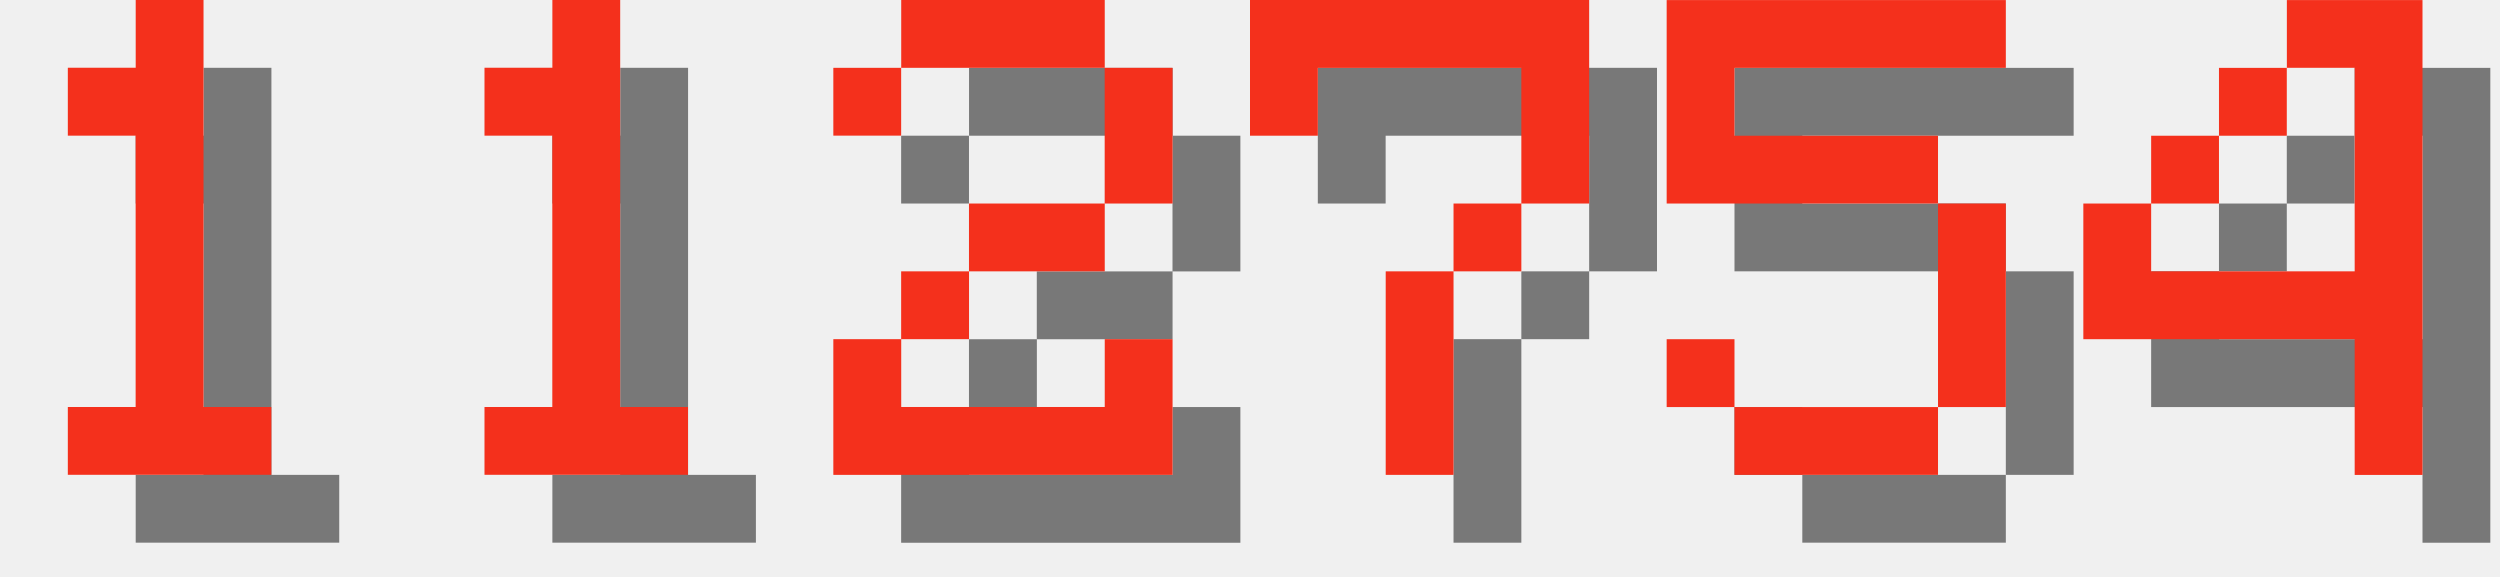
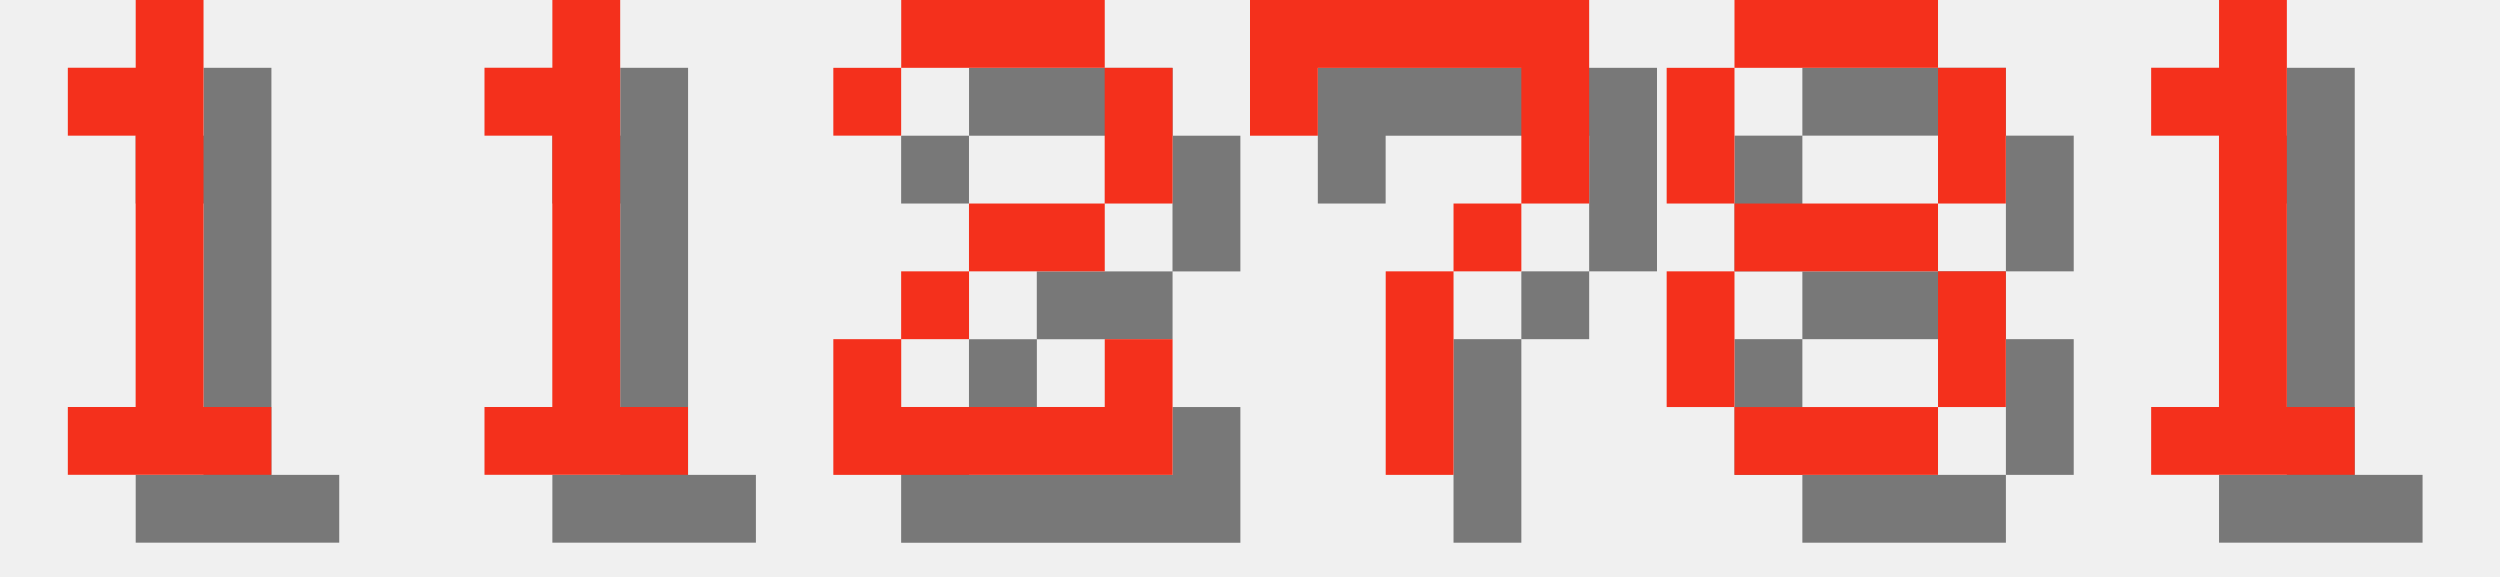
<svg xmlns="http://www.w3.org/2000/svg" version="1.1" width="156.0" height="36">
  <style>
        .text-foreground {
            fill: #F4301C;
        }
        .text-shadow {
            fill: #000000;
            fill-opacity: 0.5;
        }
    </style>
  <g class="digit" id="digit_1" transform="translate(0.0, 0), scale(4)">
    <path id="digit_1_shadow" class="text-shadow" d="m2.117 2.117v1.058h1.058v4.233h-1.058v1.058h3.175v-1.058h-1.058v-6.35h-1.058v1.058h-1.058z" fill-opacity=".5" style="paint-order:stroke fill markers" />
    <path id="digit_1_fg" class="text-foreground" d="m1.058 1.058v1.058h1.058v4.233h-1.058v1.058h3.175v-1.058h-1.058v-6.35h-1.058v1.058h-1.058z" fill="#fff" style="paint-order:stroke fill markers" />
  </g>
  <g class="digit" id="digit_1" transform="translate(26.0, 0), scale(4)">
    <path id="digit_1_shadow" class="text-shadow" d="m2.117 2.117v1.058h1.058v4.233h-1.058v1.058h3.175v-1.058h-1.058v-6.35h-1.058v1.058h-1.058z" fill-opacity=".5" style="paint-order:stroke fill markers" />
    <path id="digit_1_fg" class="text-foreground" d="m1.058 1.058v1.058h1.058v4.233h-1.058v1.058h3.175v-1.058h-1.058v-6.35h-1.058v1.058h-1.058z" fill="#fff" style="paint-order:stroke fill markers" />
  </g>
  <g class="digit" id="digit_2" transform="translate(52.0, 0), scale(4)">
    <path id="digit_2_shadow" class="text-shadow" d="m1.058 2.117v1.058h1.058v-1.058h3.175v2.117h-2.117v1.058h-1.058v1.058h-1.058v2.117h5.292v-2.117h-1.058v1.058h-3.175v-1.058h1.058v-1.058h2.117v-1.058h1.058v-2.117h-1.058v-1.058h-3.175v1.058h-1.058z" fill-opacity=".5" style="paint-order:stroke fill markers" />
    <path id="digit_2_fg" class="text-foreground" d="m0 1.058v1.058h1.058v-1.058h3.175v2.117h-2.117v1.058h-1.058v1.058h-1.058v2.117h5.292v-2.117h-1.058v1.058h-3.175v-1.058h1.058v-1.058h2.117v-1.058h1.058v-2.117h-1.058v-1.058h-3.175v1.058h-1.058z" fill="#fff" style="paint-order:stroke fill markers" />
  </g>
  <g class="digit" id="digit_7" transform="translate(78.0, 0), scale(4)">
    <path id="digit_7_shadow" class="text-shadow" d="m1.058 1.058 2e-6 2.117h1.058v-1.058h3.175v1.058l2e-7 1.058h-1.058v1.058h-1.058l4e-7 3.175 1.058 1e-7v-3.175h1.058v-1.058h1.058l5e-7 -1.058v-2.117z" fill-opacity=".5" style="paint-order:stroke fill markers" />
    <path id="digit_7_fg" class="text-foreground" d="m0 0 2e-6 2.117h1.058v-1.058h3.175v1.058l2e-7 1.058h-1.058v1.058h-1.058l4e-7 3.175 1.058 1e-7v-3.175h1.058v-1.058h1.058l5e-7 -1.058v-2.117z" fill="#fff" style="paint-order:stroke fill markers" />
  </g>
-   <g class="digit" id="digit_5" transform="translate(104.0, 0), scale(4)">
-     <path id="digit_5_shadow" class="text-shadow" d="m1.058 1.058v3.175h4.233v3.175h-3.175v-1.058h-1.058v1.058h1.058v1.058h3.175v-1.058h1.058v-3.175h-1.058v-1.058h-3.175v-1.058h4.233v-1.058h-5.292z" fill-opacity=".5" style="paint-order:stroke fill markers" />
-     <path id="digit_5_fg" class="text-foreground" d="m0 0v3.175h4.233v3.175h-3.175v-1.058h-1.058v1.058h1.058v1.058h3.175v-1.058h1.058v-3.175h-1.058v-1.058h-3.175v-1.058h4.233v-1.058h-5.292z" fill="#fff" style="paint-order:stroke fill markers" />
+   <g class="digit" id="digit_8" transform="translate(104.0, 0), scale(4)">
+     <path id="digit_8_shadow" class="text-shadow" d="m2.117 1.058v1.058h3.175v-1.058h-3.175zm3.175 1.058v2.117h1.058v-2.117h-1.058zm0 2.117h-3.175v1.058h3.175v-1.058zm0 1.058v2.117h1.058v-2.117h-1.058zm0 2.117h-3.175v1.058h3.175v-1.058zm-3.175 0v-2.117h-1.058v2.117h1.058zm0-3.175v-2.117h-1.058v2.117h1.058z" fill-opacity=".5" style="paint-order:stroke fill markers" />
+     <path id="digit_8_fg" class="text-foreground" d="m1.058 0v1.058h3.175v-1.058h-3.175zm3.175 1.058v2.117h1.058v-2.117h-1.058zm0 2.117h-3.175v1.058h3.175v-1.058zm0 1.058v2.117h1.058v-2.117h-1.058zm0 2.117h-3.175v1.058h3.175v-1.058zm-3.175 0v-2.117h-1.058v2.117h1.058zm0-3.175v-2.117h-1.058v2.117h1.058z" fill="#fff" style="paint-order:stroke fill markers" />
  </g>
-   <g class="digit" id="digit_4" transform="translate(130.0, 0), scale(4)">
-     <path id="digit_4_shadow" class="text-shadow" d="m4.233 1.058v1.058h1.058v3.175h-3.175v-1.058h-1.058v2.117h4.233v2.117h1.058v-7.408h-2.117zm-2.117 3.175h1.058v-1.058h-1.058v1.058zm1.058-1.058h1.058v-1.058h-1.058v1.058z" fill-opacity=".5" style="paint-order:stroke fill markers" />
-     <path id="digit_4_fg" class="text-foreground" d="m3.175 0v1.058h1.058v3.175h-3.175v-1.058h-1.058v2.117h4.233v2.117h1.058v-7.408h-2.117zm-2.117 3.175h1.058v-1.058h-1.058v1.058zm1.058-1.058h1.058v-1.058h-1.058v1.058z" fill="#fff" style="paint-order:stroke fill markers" />
+   <g class="digit" id="digit_1" transform="translate(130.0, 0), scale(4)">
+     <path id="digit_1_shadow" class="text-shadow" d="m2.117 2.117v1.058h1.058v4.233h-1.058v1.058h3.175v-1.058h-1.058v-6.35h-1.058v1.058h-1.058z" fill-opacity=".5" style="paint-order:stroke fill markers" />
+     <path id="digit_1_fg" class="text-foreground" d="m1.058 1.058v1.058h1.058v4.233h-1.058v1.058h3.175v-1.058h-1.058v-6.35h-1.058v1.058h-1.058z" fill="#fff" style="paint-order:stroke fill markers" />
  </g>
</svg>
